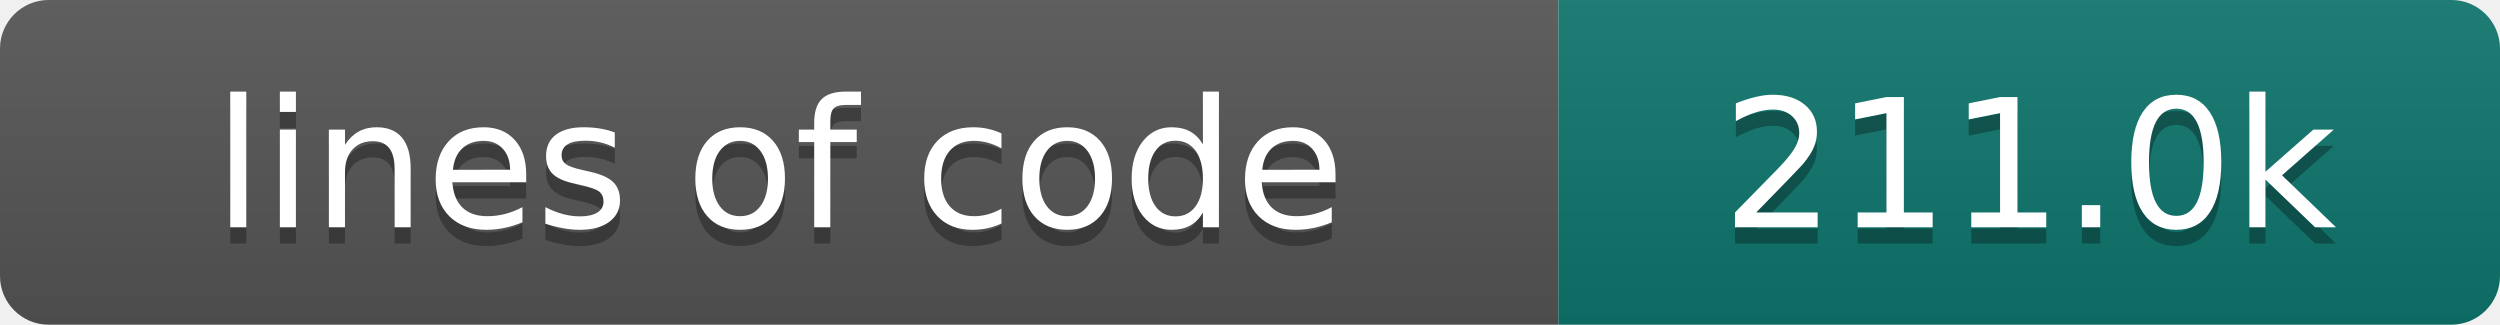
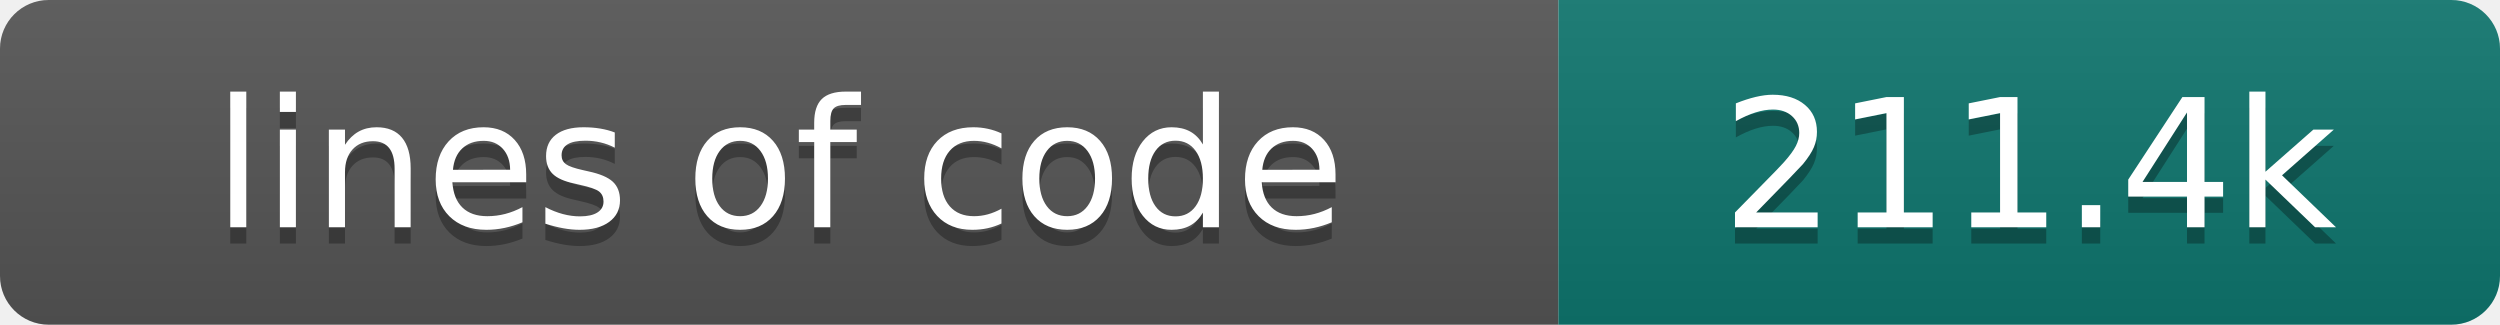
- <svg xmlns="http://www.w3.org/2000/svg" width="154" height="20" role="img" aria-label="lines of code: 211.0k">
+ <svg xmlns="http://www.w3.org/2000/svg" width="154" height="20" role="img" aria-label="lines of code: 211.4k">
  <linearGradient id="s" x2="0" y2="100%">
    <stop offset="0" stop-color="#bbb" stop-opacity=".1" />
    <stop offset="1" stop-opacity=".1" />
  </linearGradient>
  <clipPath id="r">
    <rect width="154" height="20" rx="3" fill="#fff" />
  </clipPath>
  <g clip-path="url(#r)">
    <rect width="96" height="20" fill="#555" />
    <rect x="96" width="58" height="20" fill="#0f766e" />
    <rect width="154" height="20" fill="url(#s)" />
  </g>
  <g fill="#fff" text-anchor="middle" font-family="DejaVu Sans,Verdana,Geneva,sans-serif" font-size="110">
    <text x="480" y="150" fill="#010101" fill-opacity=".3" transform="scale(.1)" textLength="860" lengthAdjust="spacing">lines of code</text>
    <text x="480" y="140" transform="scale(.1)" textLength="860" lengthAdjust="spacing">lines of code</text>
-     <text x="1250" y="150" fill="#010101" fill-opacity=".3" transform="scale(.1)" textLength="480" lengthAdjust="spacing">211.0k</text>
-     <text x="1250" y="140" transform="scale(.1)" textLength="480" lengthAdjust="spacing">211.0k</text>
+     <text x="1250" y="150" fill="#010101" fill-opacity=".3" transform="scale(.1)" textLength="480" lengthAdjust="spacing">211.4k</text>
+     <text x="1250" y="140" transform="scale(.1)" textLength="480" lengthAdjust="spacing">211.4k</text>
  </g>
</svg>
